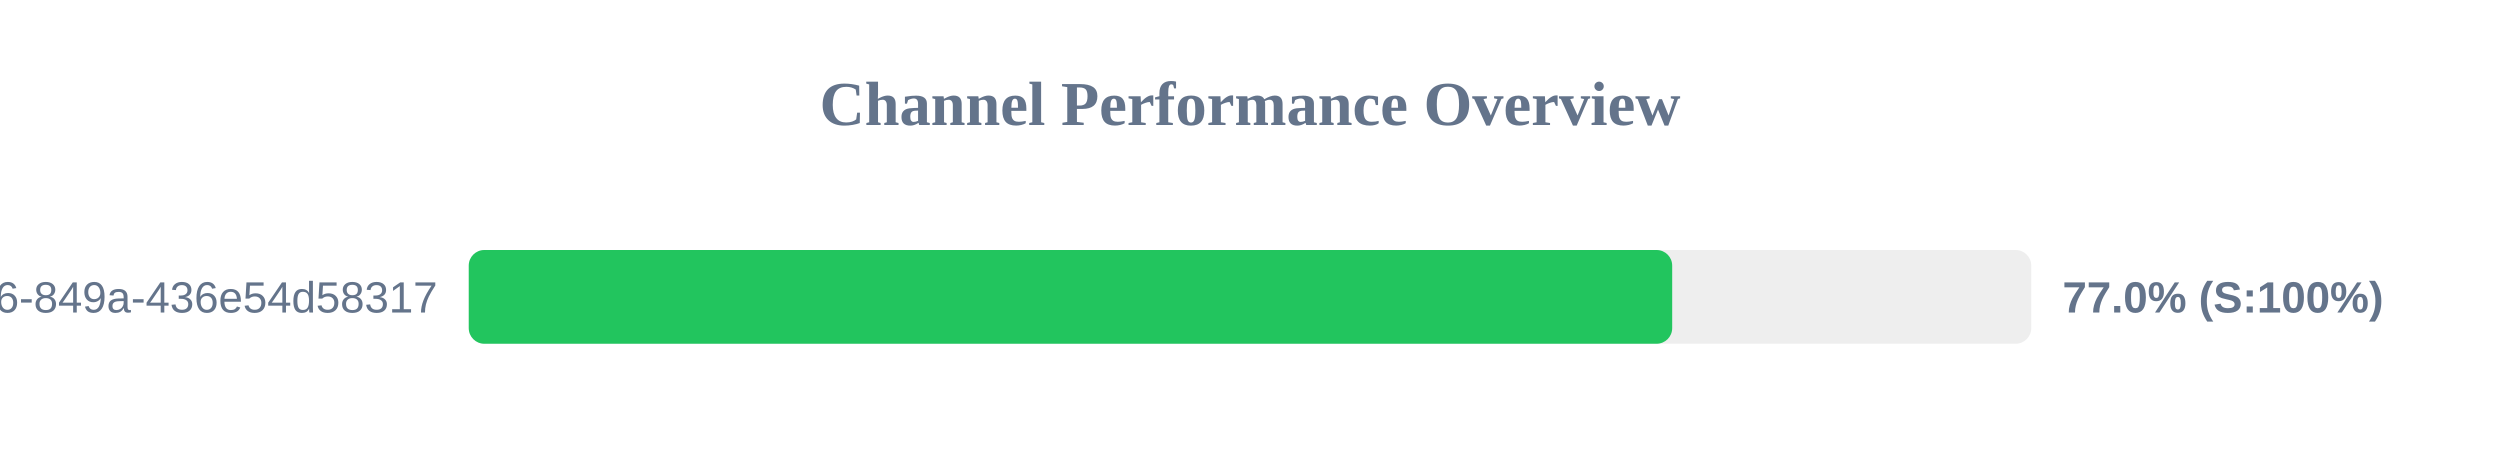
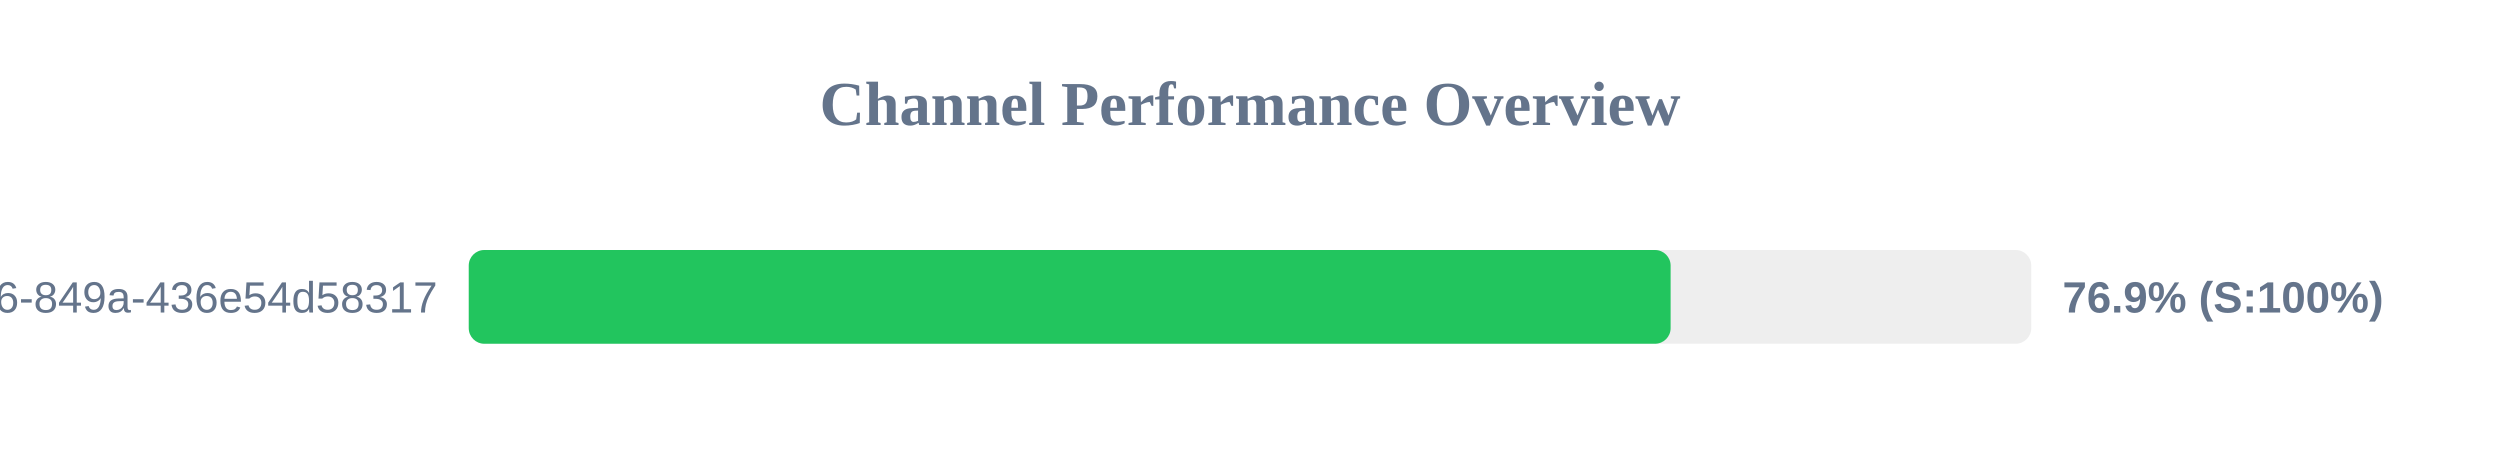
<svg xmlns="http://www.w3.org/2000/svg" width="800" height="150" version="1.1">
  <style>
        .row { font: 14px Arial; fill: #64748b; }
        .score { font: bold 14px Arial; fill: #64748b; }
    </style>
  <text x="400" y="40" text-anchor="middle" font-size="20px" font-weight="bold" fill="#64748b">Channel Performance Overview</text>
  <rect x="150" y="80" width="500" height="30" fill="#eee" rx="5" />
-   <rect x="150" y="80" width="385.1" height="30" fill="#22c55e" rx="5" />
+   <rect x="150" y="80" width="384.6" height="30" fill="#22c55e" rx="5" />
  <text x="140" y="100" text-anchor="end" class="row">?uuid=29fbd51f-03c8-4d76-849a-436e54d58317</text>
-   <text x="660" y="100" text-anchor="start" class="score">77.0% (S:100%)</text>
+   <text x="660" y="100" text-anchor="start" class="score">76.9% (S:100%)</text>
</svg>
